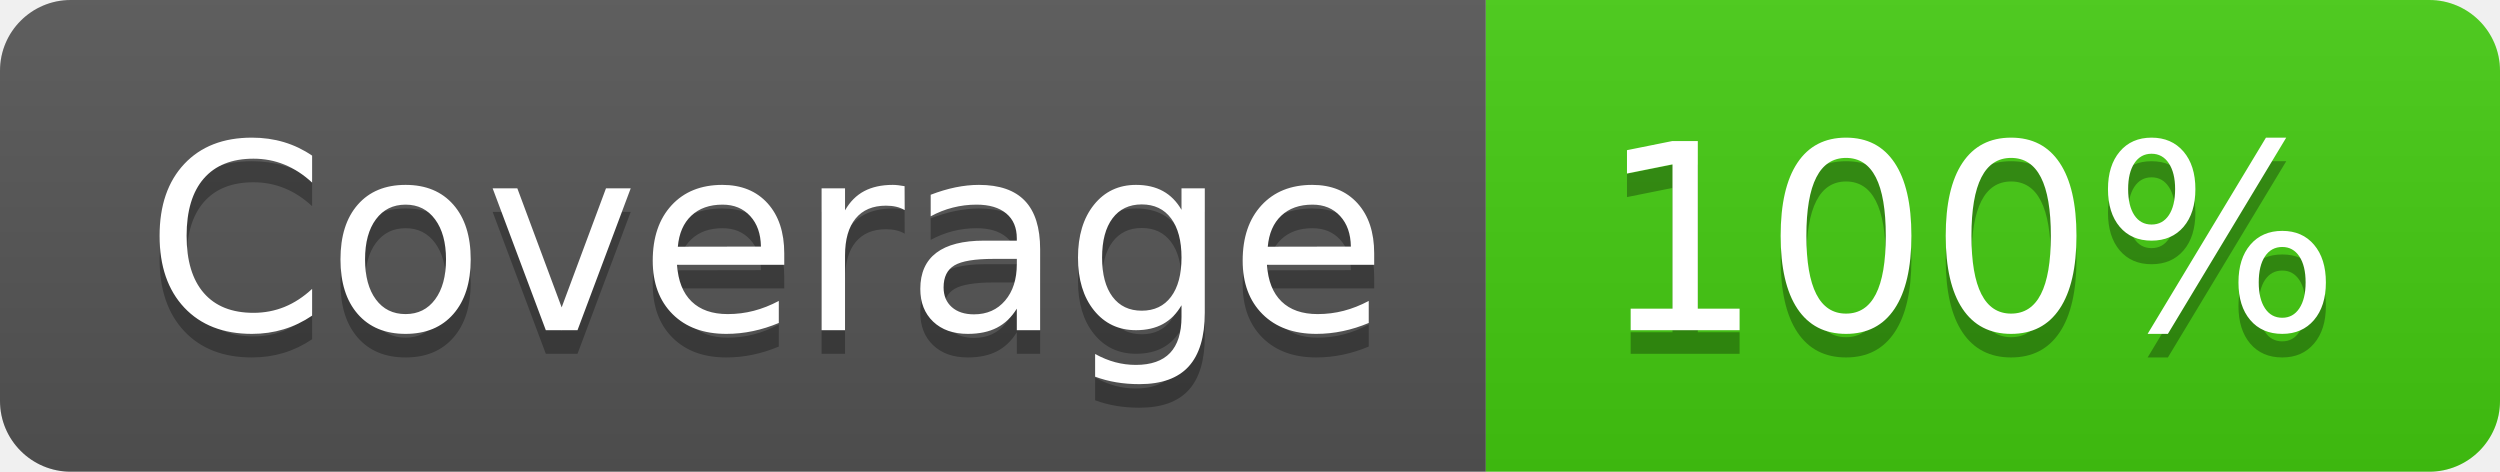
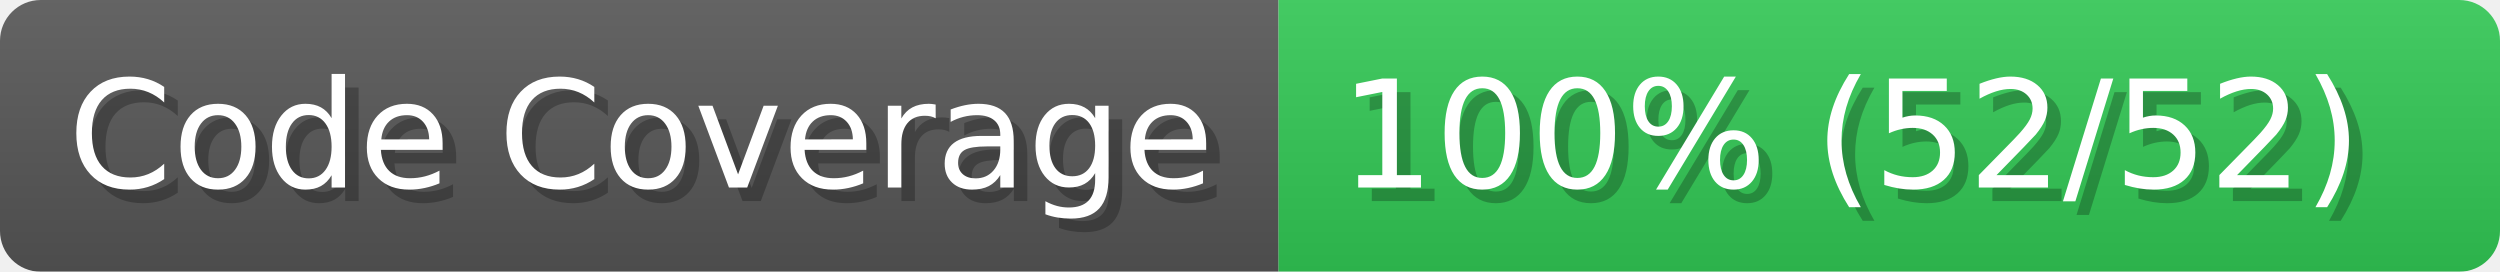
- <svg xmlns="http://www.w3.org/2000/svg" width="106" height="20" role="img" aria-label="Coverage: 100%">
-   <linearGradient id="s" x2="0" y2="100%">
-     <stop offset="0" stop-color="#bbb" stop-opacity=".1" />
+ <svg xmlns="http://www.w3.org/2000/svg" width="184" height="20" viewBox="0 0 1840 200" role="img" aria-label="Code Coverage: 100% (52/52)">
+   <linearGradient id="a" x2="0" y2="100%">
+     <stop offset="0" stop-opacity=".1" stop-color="#EEE" />
    <stop offset="1" stop-opacity=".1" />
  </linearGradient>
-   <clipPath id="r">
-     <rect width="106" height="20" rx="3" fill="#fff" />
-   </clipPath>
-   <g clip-path="url(#r)">
-     <rect width="63" height="20" fill="#555" />
-     <rect x="63" width="43" height="20" fill="#4c1" />
-     <rect width="106" height="20" fill="url(#s)" />
+   <mask id="m">
+     <rect width="1840" height="200" rx="30" fill="#FFF" />
+   </mask>
+   <g mask="url(#m)">
+     <rect width="941" height="200" fill="#555" />
+     <rect width="899" height="200" fill="#31c653" x="941" />
+     <rect width="1840" height="200" fill="url(#a)" />
  </g>
-   <g fill="#fff" text-anchor="middle" font-family="Verdana,Geneva,DejaVu Sans,sans-serif" text-rendering="geometricPrecision" font-size="110">
-     <text aria-hidden="true" x="325" y="150" fill="#010101" fill-opacity=".3" transform="scale(.1)" textLength="530">Coverage</text>
-     <text x="325" y="140" transform="scale(.1)" fill="#fff" textLength="530">Coverage</text>
-     <text aria-hidden="true" x="835" y="150" fill="#010101" fill-opacity=".3" transform="scale(.1)" textLength="330">100%</text>
-     <text x="835" y="140" transform="scale(.1)" fill="#fff" textLength="330">100%</text>
+   <g aria-hidden="true" fill="#fff" text-anchor="start" font-family="Verdana,DejaVu Sans,sans-serif" font-size="110">
+     <text x="60" y="148" textLength="841" fill="#000" opacity="0.25">Code Coverage</text>
+     <text x="50" y="138" textLength="841">Code Coverage</text>
+     <text x="996" y="148" textLength="799" fill="#000" opacity="0.25">100% (52/52)</text>
+     <text x="986" y="138" textLength="799">100% (52/52)</text>
  </g>
</svg>
